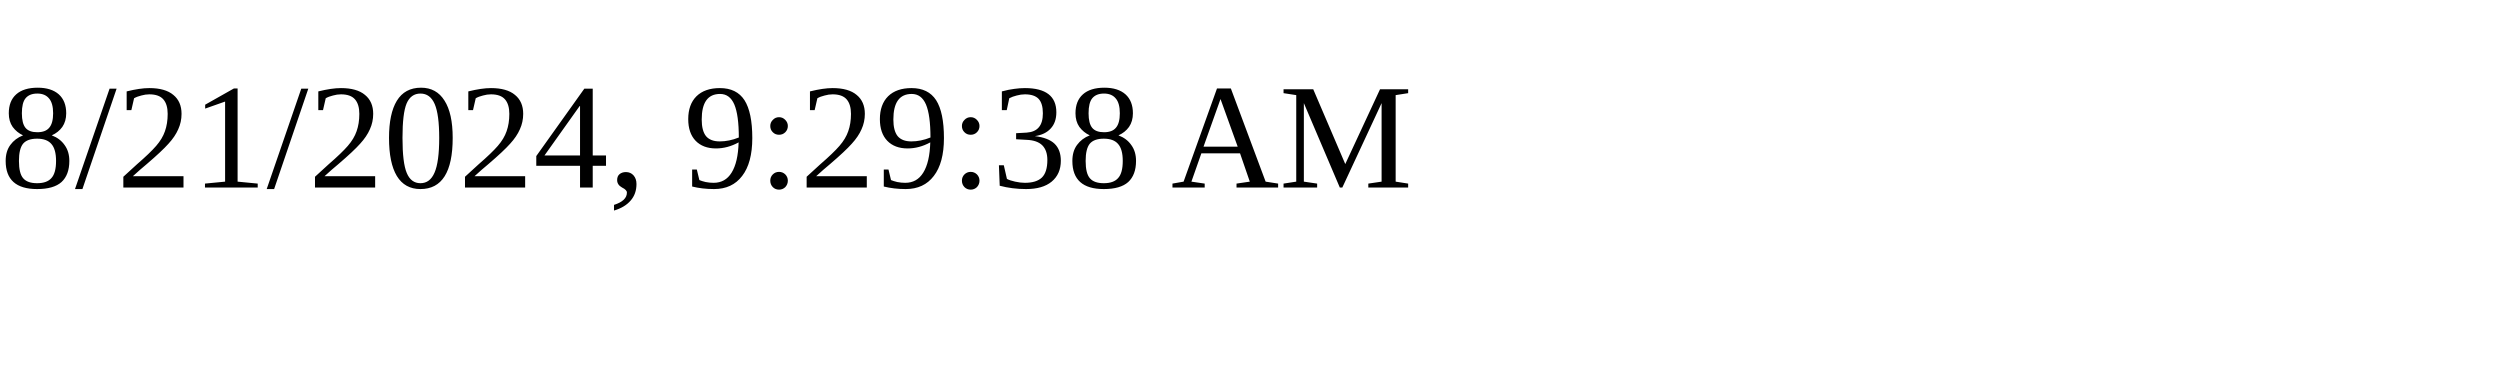
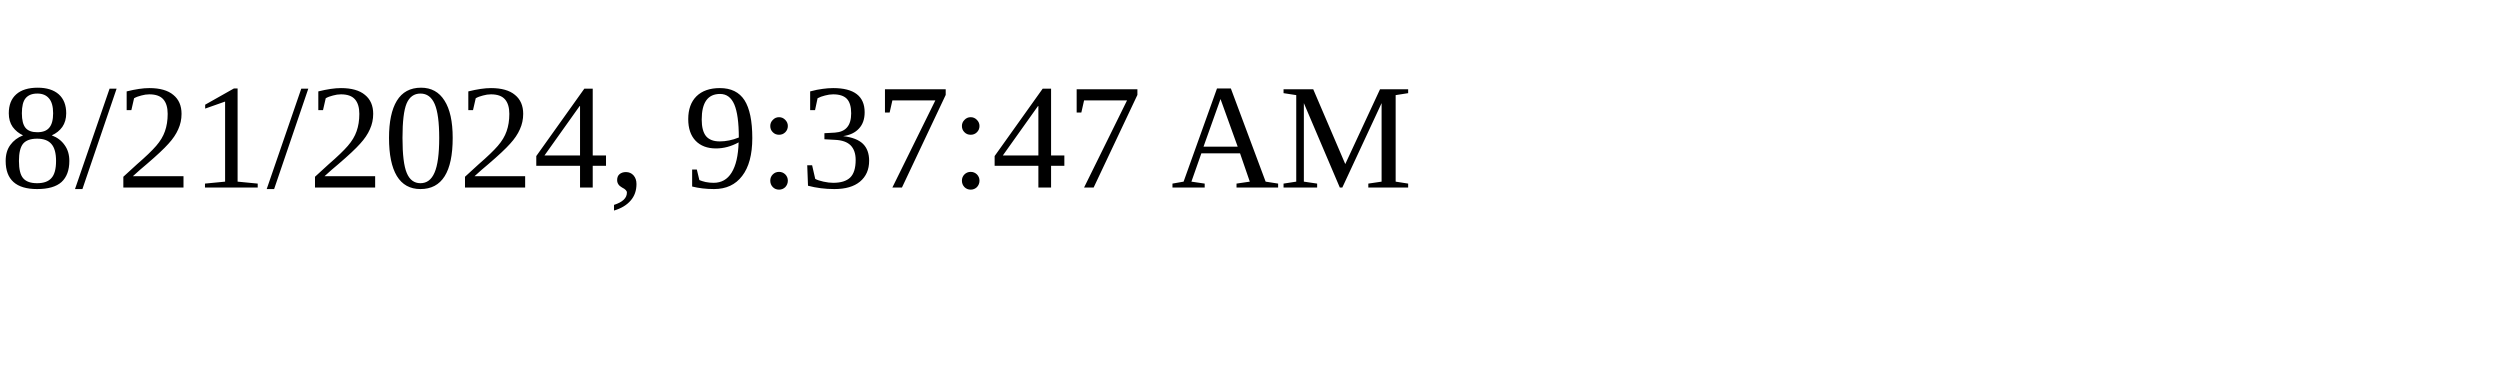
<svg xmlns="http://www.w3.org/2000/svg" height="30" width="200">
-   <text x="0" y="15">8/21/2024, 9:29:38 AM</text>
+   <text x="0" y="15">8/21/2024, 9:37:47 AM</text>
</svg>
